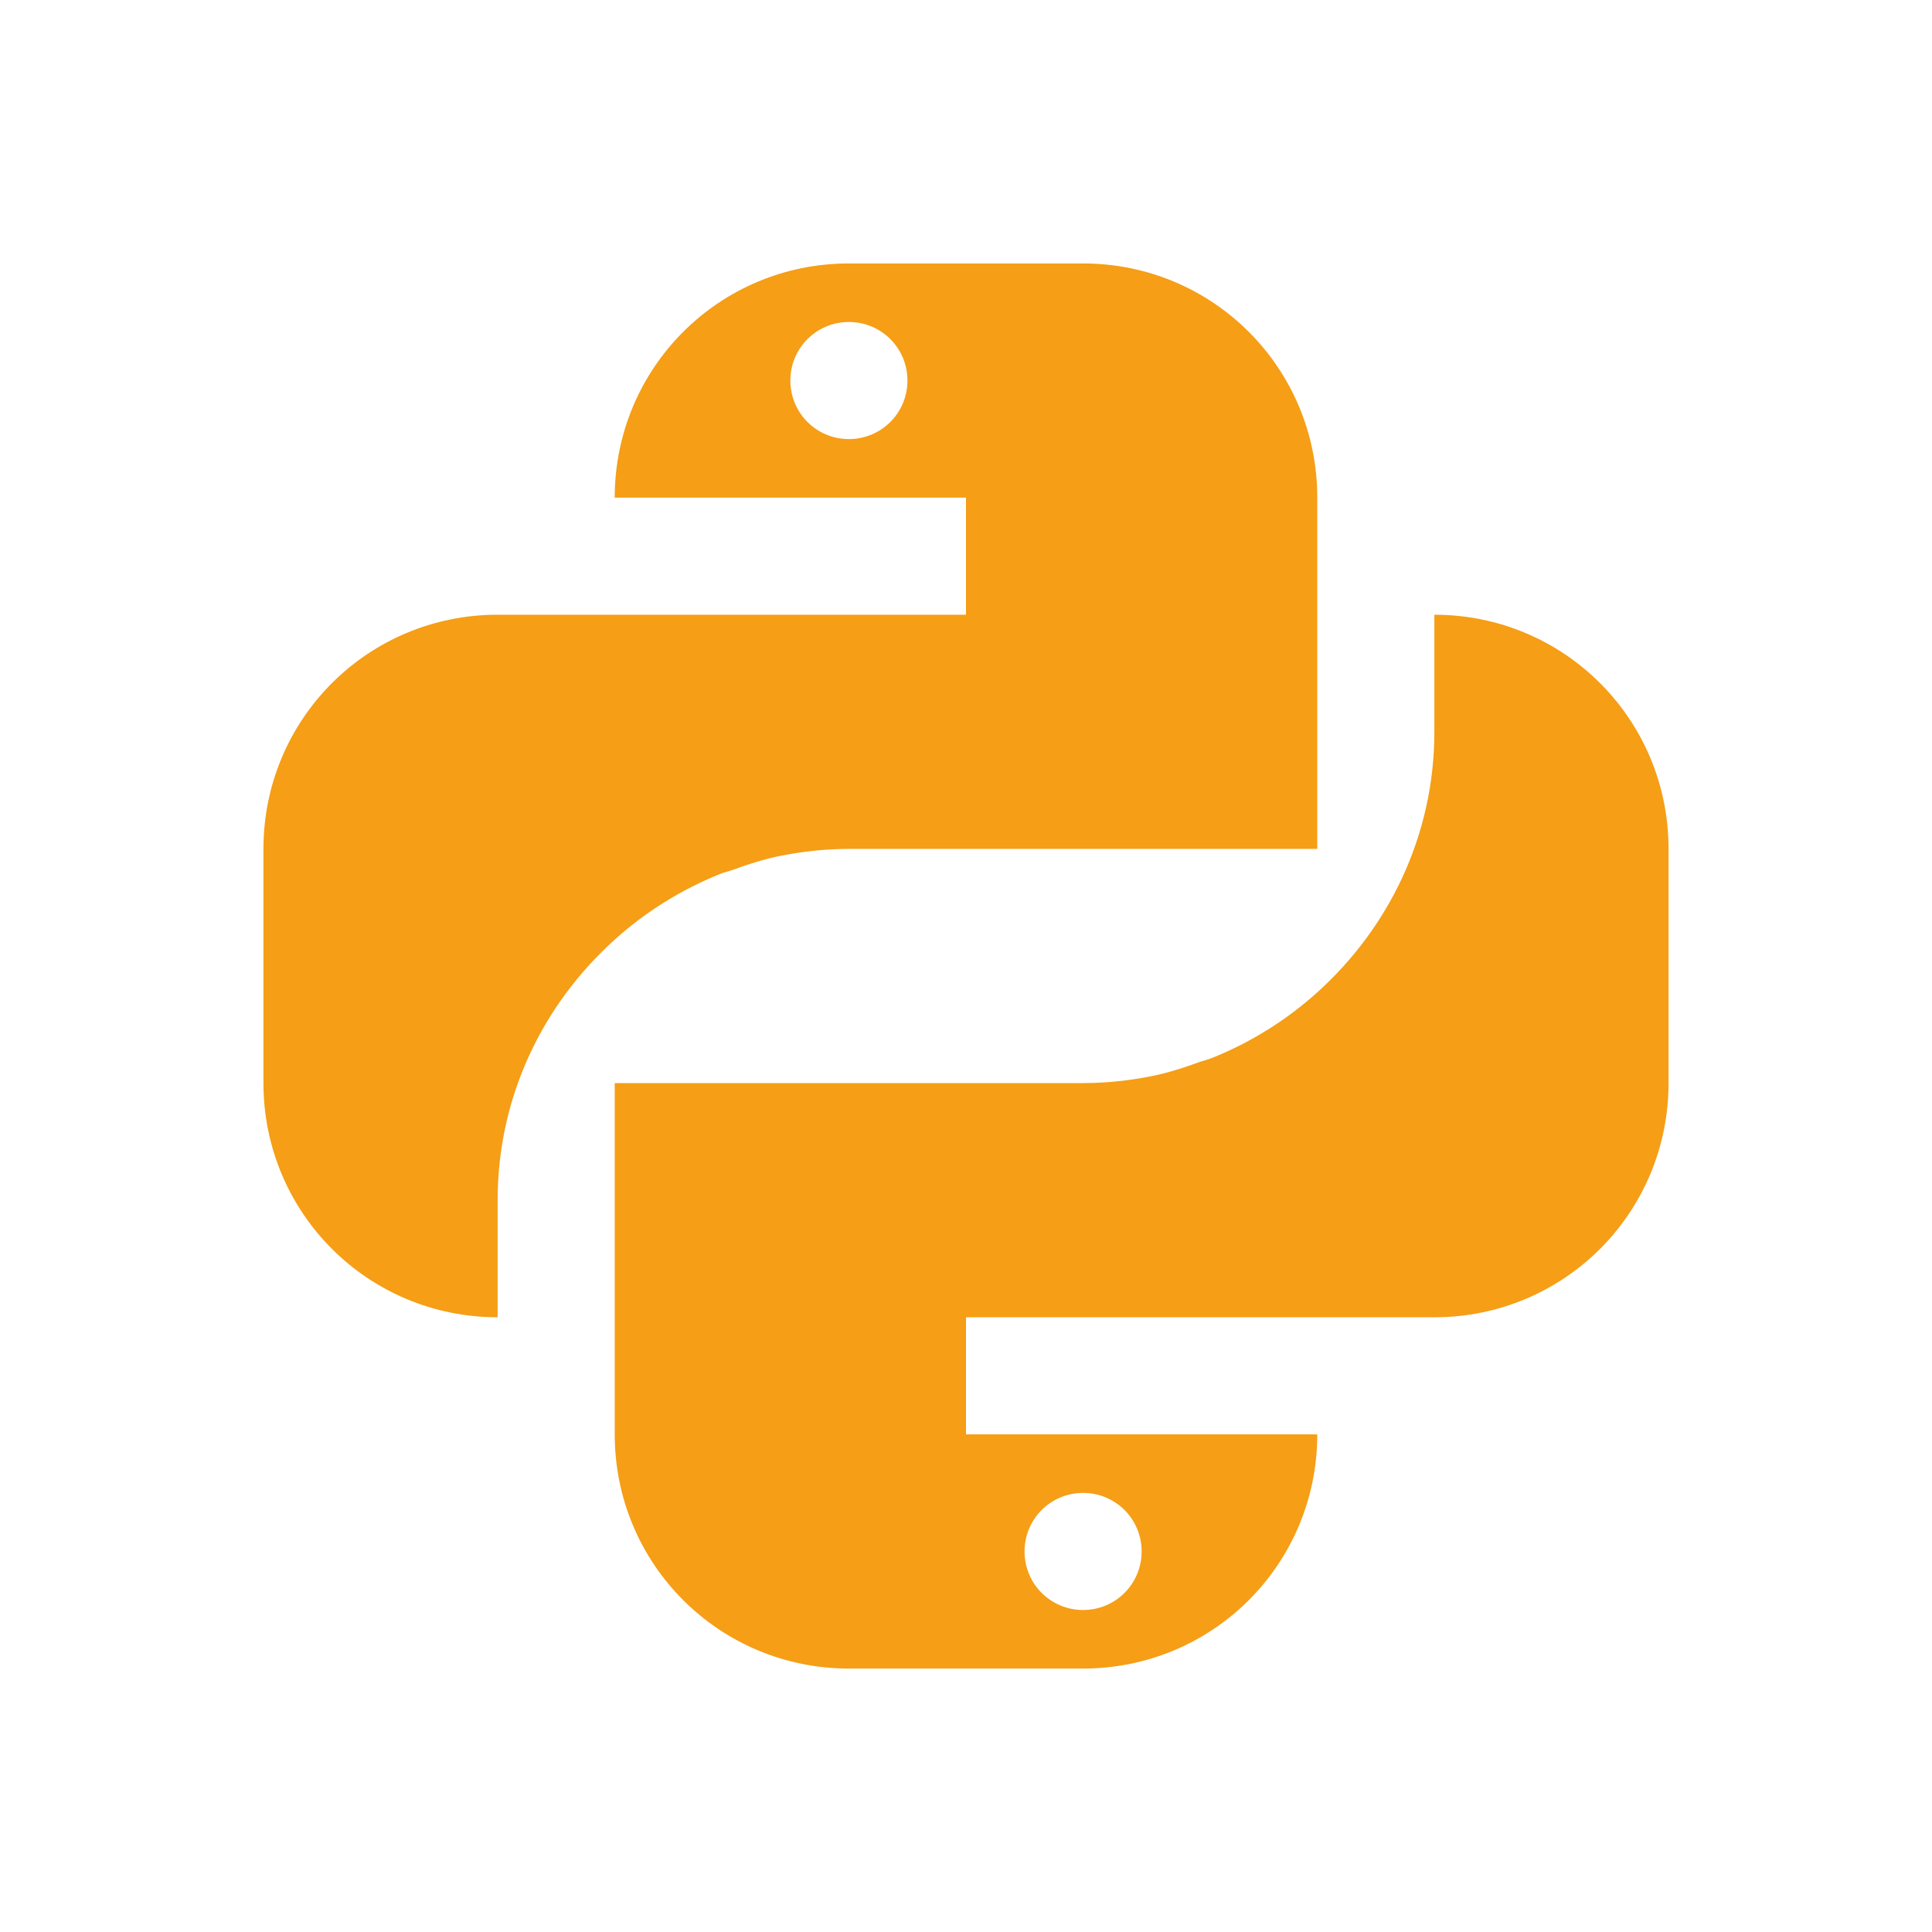
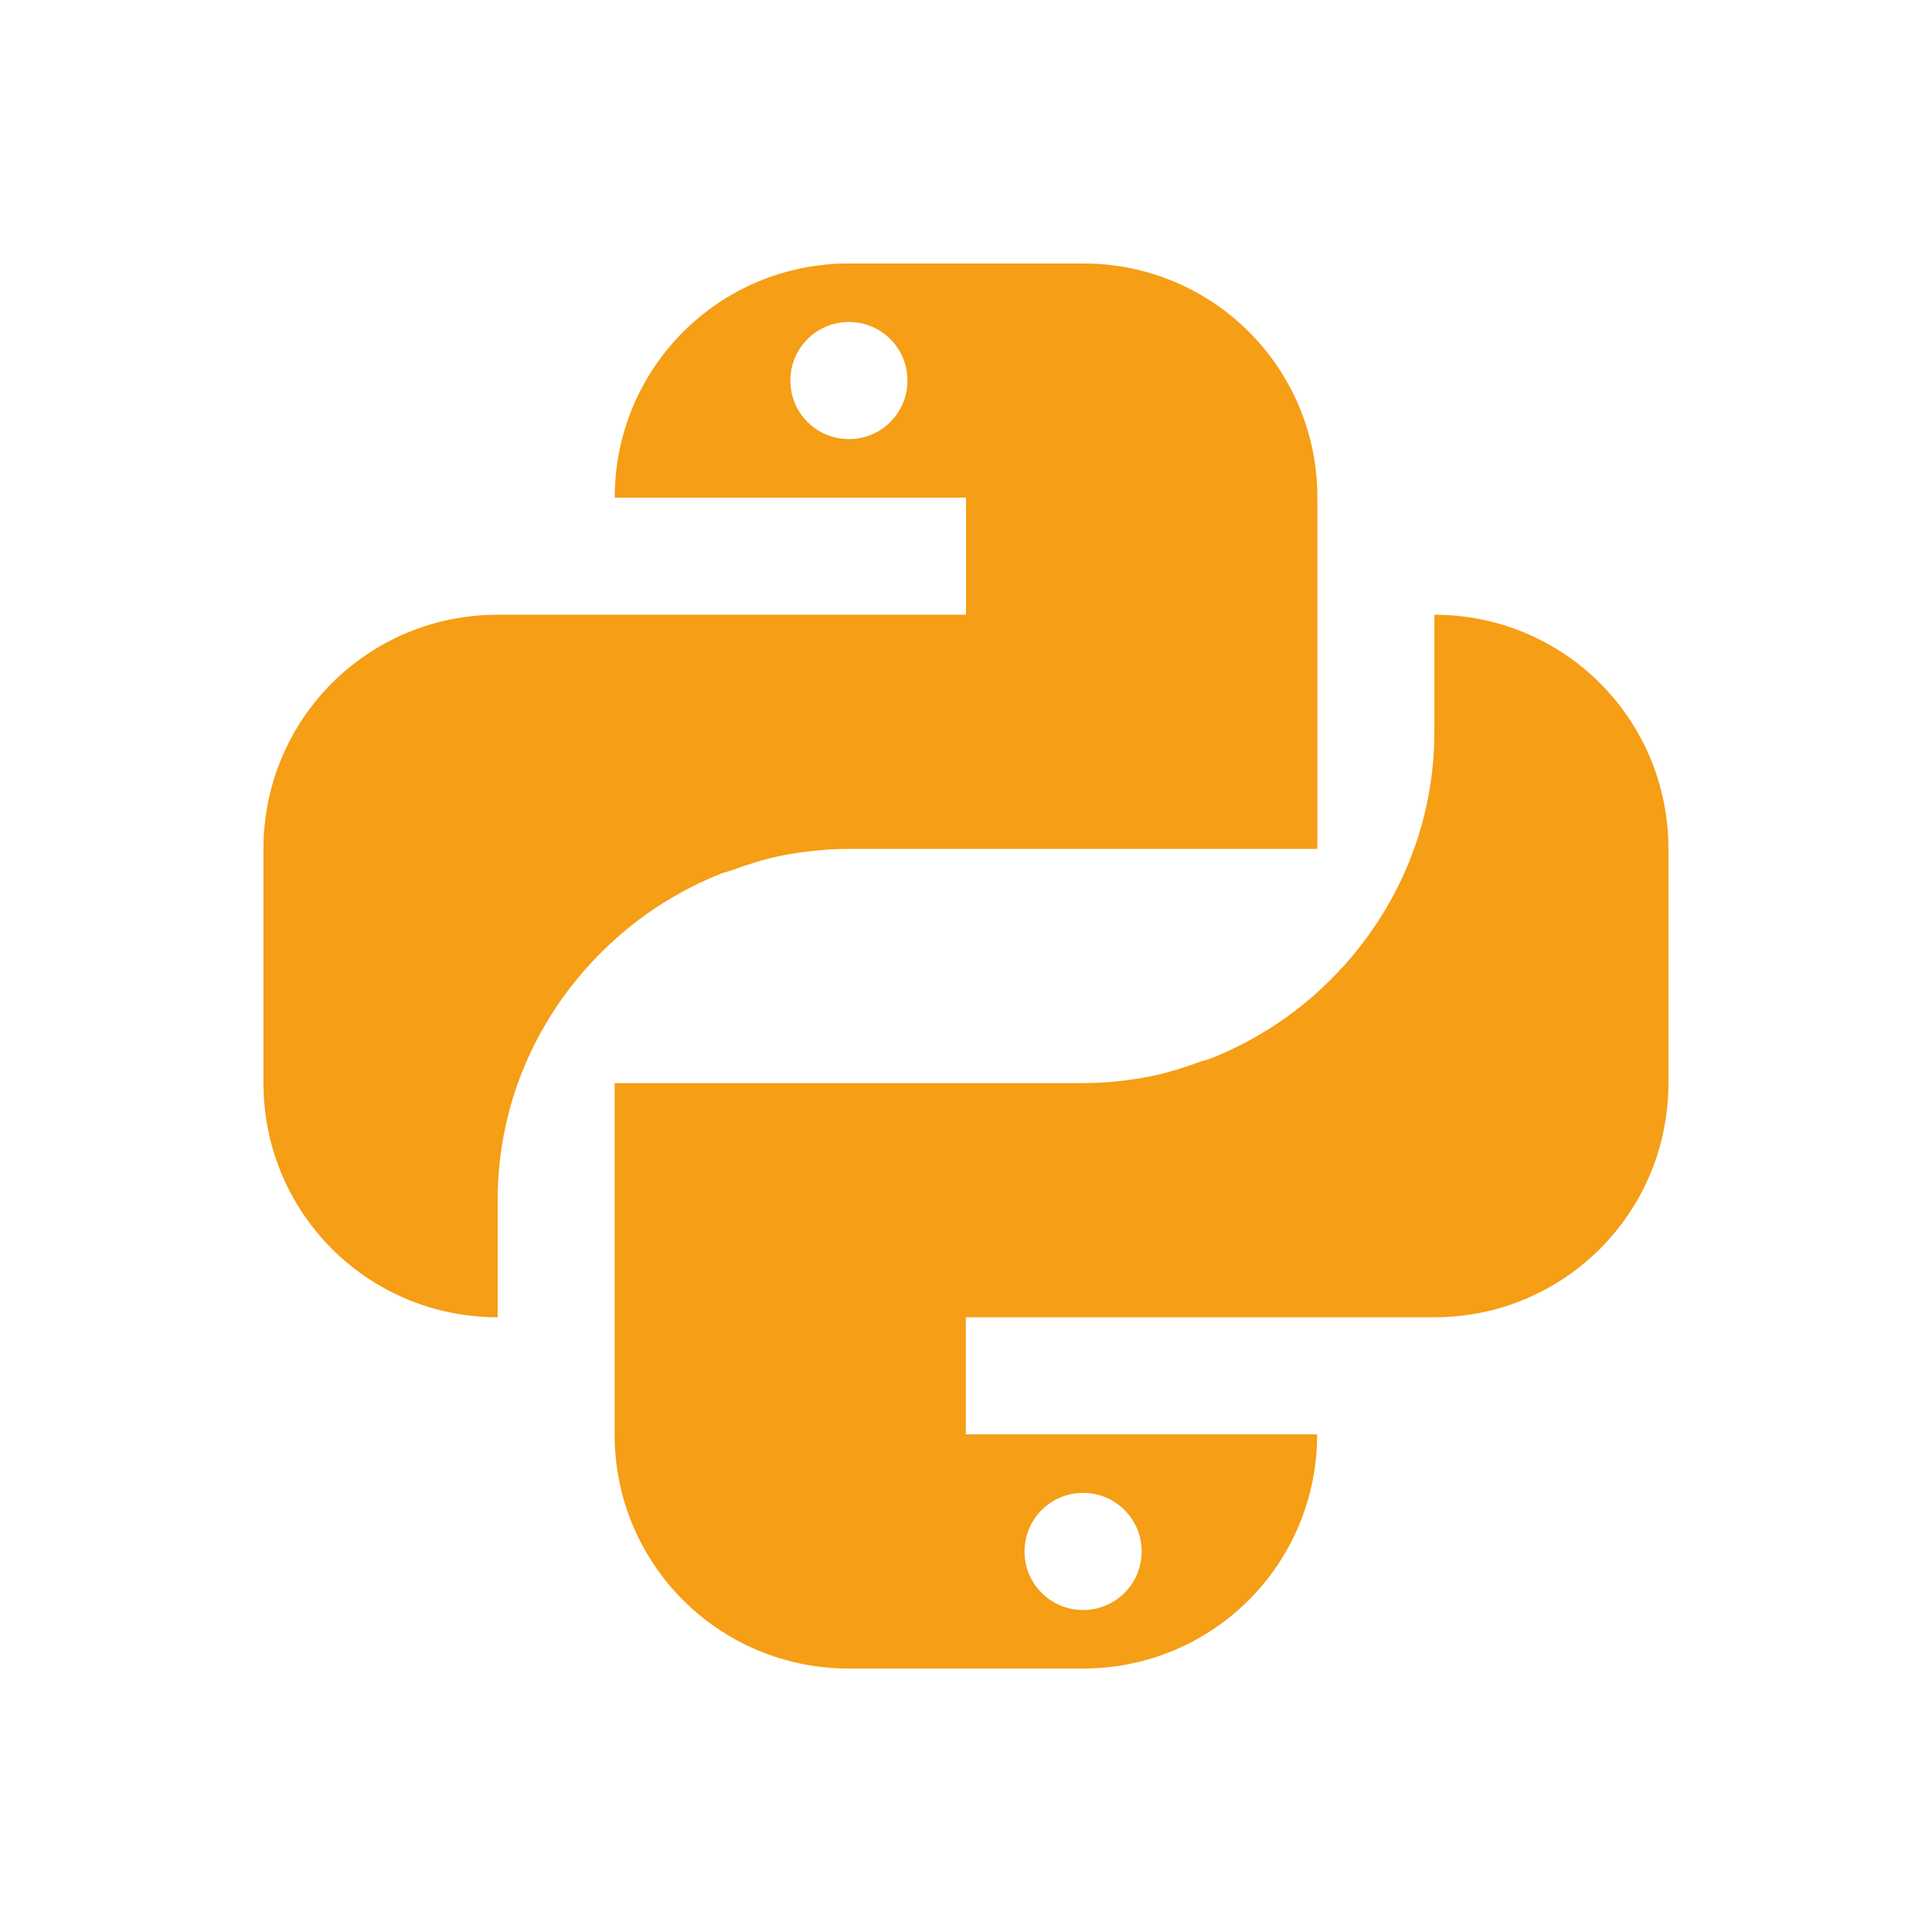
- <svg xmlns="http://www.w3.org/2000/svg" width="22" version="1.1" height="22" id="svg2">
-   <defs id="defs3871" />
-   <g id="layer1" transform="matrix(1 0 0 1 -326 -534.3622)">
-     <rect width="0" x="273.382" y="518.479" height="14.668" style="fill:#04896a" id="rect4035" />
-     <rect width="0" x="280.342" y="541.049" height="14.668" style="fill:#16907d" id="rect4035-8" />
-     <rect width="0" x="282.156" y="539.989" height="14.668" style="fill:#6c7a89" id="rect4035-0" />
-     <path style="fill:#f59e16;fill-opacity:1" id="rect4145" d="M 7,2 C 5.892,2 5,2.892 5,4 L 8,4 8,5 5,5 4,5 C 2.892,5 2,5.892 2,7 l 0,2 c 0,1.108 0.892,2 2,2 L 4,10 C 4,9.111 4.39,8.324 5,7.775 c 6.778e-4,-6.093e-4 0.001,-0.001 0.002,-0.002 0.132,-0.119 0.275,-0.226 0.426,-0.32 0.001,-7.703e-4 0.003,-0.001 0.004,-0.002 C 5.581,7.358 5.738,7.279 5.902,7.213 5.932,7.201 5.964,7.194 5.994,7.184 6.134,7.133 6.277,7.086 6.426,7.057 6.612,7.021 6.803,7 7,7 l 1,0 3,0 0,-3 C 11,2.892 10.108,2 9,2 L 7,2 Z M 7,2.5 C 7.277,2.5 7.5,2.723 7.5,3 7.5,3.277 7.277,3.5 7,3.5 6.723,3.5 6.5,3.277 6.5,3 6.5,2.723 6.723,2.5 7,2.5 Z m 5,2.5 0,1 c 0,0.889 -0.392,1.678 -1.002,2.227 -0.132,0.119 -0.275,0.226 -0.426,0.32 -0.001,7.612e-4 -0.003,0.001 -0.004,0.002 -0.149,0.093 -0.306,0.172 -0.471,0.238 -0.03,0.012 -0.062,0.019 -0.092,0.029 C 9.866,8.867 9.723,8.914 9.574,8.943 9.388,8.979 9.197,9 9,9 l -4,0 0,3 c 0,1.108 0.892,2 2,2 l 2,0 c 1.108,0 2,-0.892 2,-2 l -3,0 0,-1 4,0 c 1.108,0 2,-0.892 2,-2 L 14,7 C 14,5.892 13.108,5 12,5 Z m -3,7.5 c 0.277,0 0.5,0.223 0.5,0.5 0,0.277 -0.223,0.5 -0.5,0.5 -0.277,0 -0.5,-0.223 -0.5,-0.5 0,-0.277 0.223,-0.5 0.5,-0.5 z" transform="matrix(1.333333 0 0 1.333333 326.3333 534.6955)" />
-   </g>
+ <svg xmlns="http://www.w3.org/2000/svg" height="22" width="22">
+   <path d="m7 2c-1.108 0-2 .892-2 2h3v1h-3-1c-1.108 0-2 .892-2 2v2c0 1.108.892 2 2 2v-1c0-.889.39-1.676 1-2.225.001-.001.001-.001.002-.002.132-.119.275-.226.426-.32.001-.001.003-.001.004-.002.149-.093.306-.172.471-.238.03-.012.062-.019.092-.029.14-.051.283-.097.432-.127.186-.036.377-.057.574-.057h1 3v-3c0-1.108-.892-2-2-2zm0 .5c.277 0 .5.223.5.5s-.223.5-.5.5-.5-.223-.5-.5.223-.5.5-.5zm5 2.5v1c0 .889-.392 1.678-1.002 2.227-.132.119-.275.226-.426.32-.001.001-.003.001-.004.002-.149.093-.306.172-.471.238-.03.012-.062.019-.092.029-.14.051-.283.097-.432.127-.186.036-.377.057-.574.057h-4v3c0 1.108.892 2 2 2h2c1.108 0 2-.892 2-2h-3v-1h4c1.108 0 2-.892 2-2v-2c0-1.108-.892-2-2-2zm-3 7.5c.277 0 .5.223.5.5s-.223.5-.5.5c-.277 0-.5-.223-.5-.5s.223-.5.5-.5z" fill="#f59e16" transform="matrix(1.333333 0 0 1.333333 .33333 .33333)" />
</svg>
